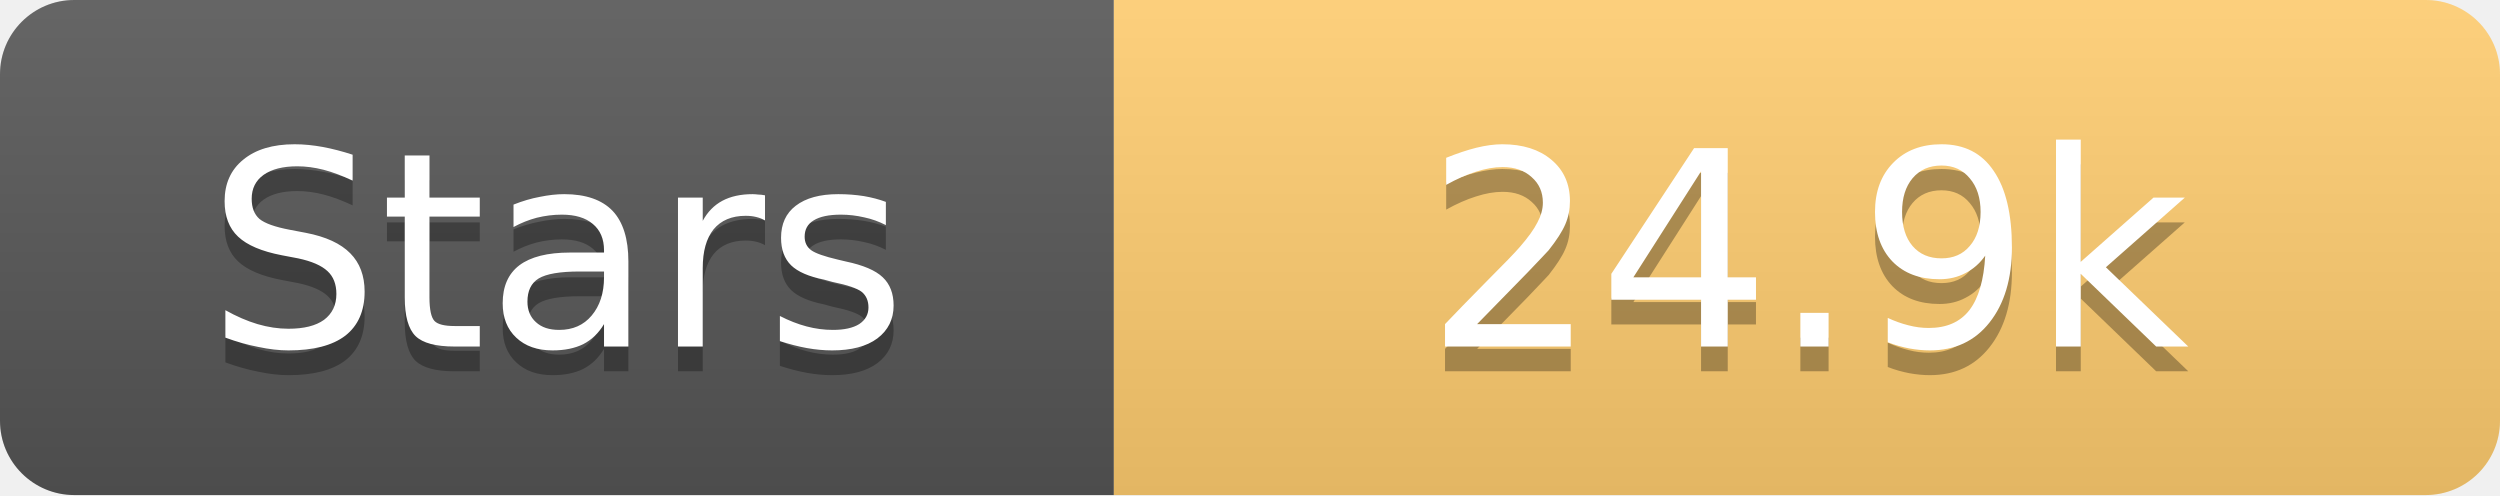
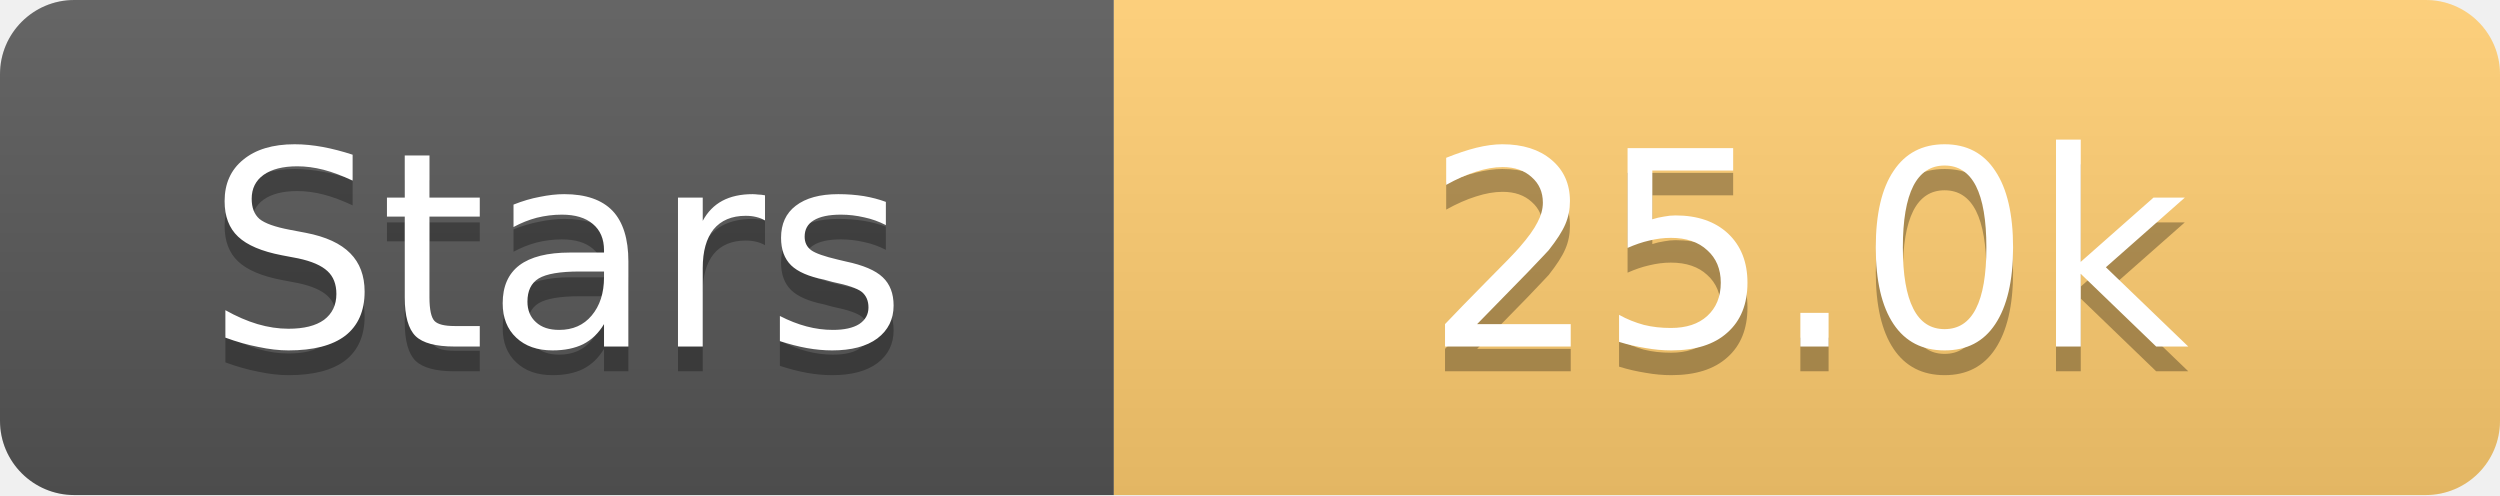
<svg xmlns="http://www.w3.org/2000/svg" width="101" height="20">
  <linearGradient id="s" x2="0" y2="100%">
    <stop offset="0" stop-color="#fff" stop-opacity=".1" />
    <stop offset="1" stop-opacity=".1" />
  </linearGradient>
  <clipPath id="r">
    <rect width="101" height="20" rx="3" fill="#fff" />
  </clipPath>
  <g clip-path="url(#r)">
    <rect width="45" height="20" fill="#555" />
    <rect x="45" width="56" height="20" fill="#fdcb6e" />
    <rect width="101" height="20" fill="url(#s)" />
  </g>
  <g fill="#fff" text-anchor="middle" font-family="Verdana,Geneva,DejaVu Sans,sans-serif" text-rendering="geometricPrecision" font-size="11">
    <text x="22.5" y="15" fill="#010101" fill-opacity=".3">Stars</text>
    <text x="22.5" y="14">Stars</text>
-     <text x="73.0" y="15" fill="#010101" fill-opacity=".3">24.9k</text>
-     <text x="73.0" y="14">24.9k</text>
+     <text x="73.0" y="15" fill="#010101" fill-opacity=".3">25.0k</text>
+     <text x="73.0" y="14">25.0k</text>
  </g>
</svg>
